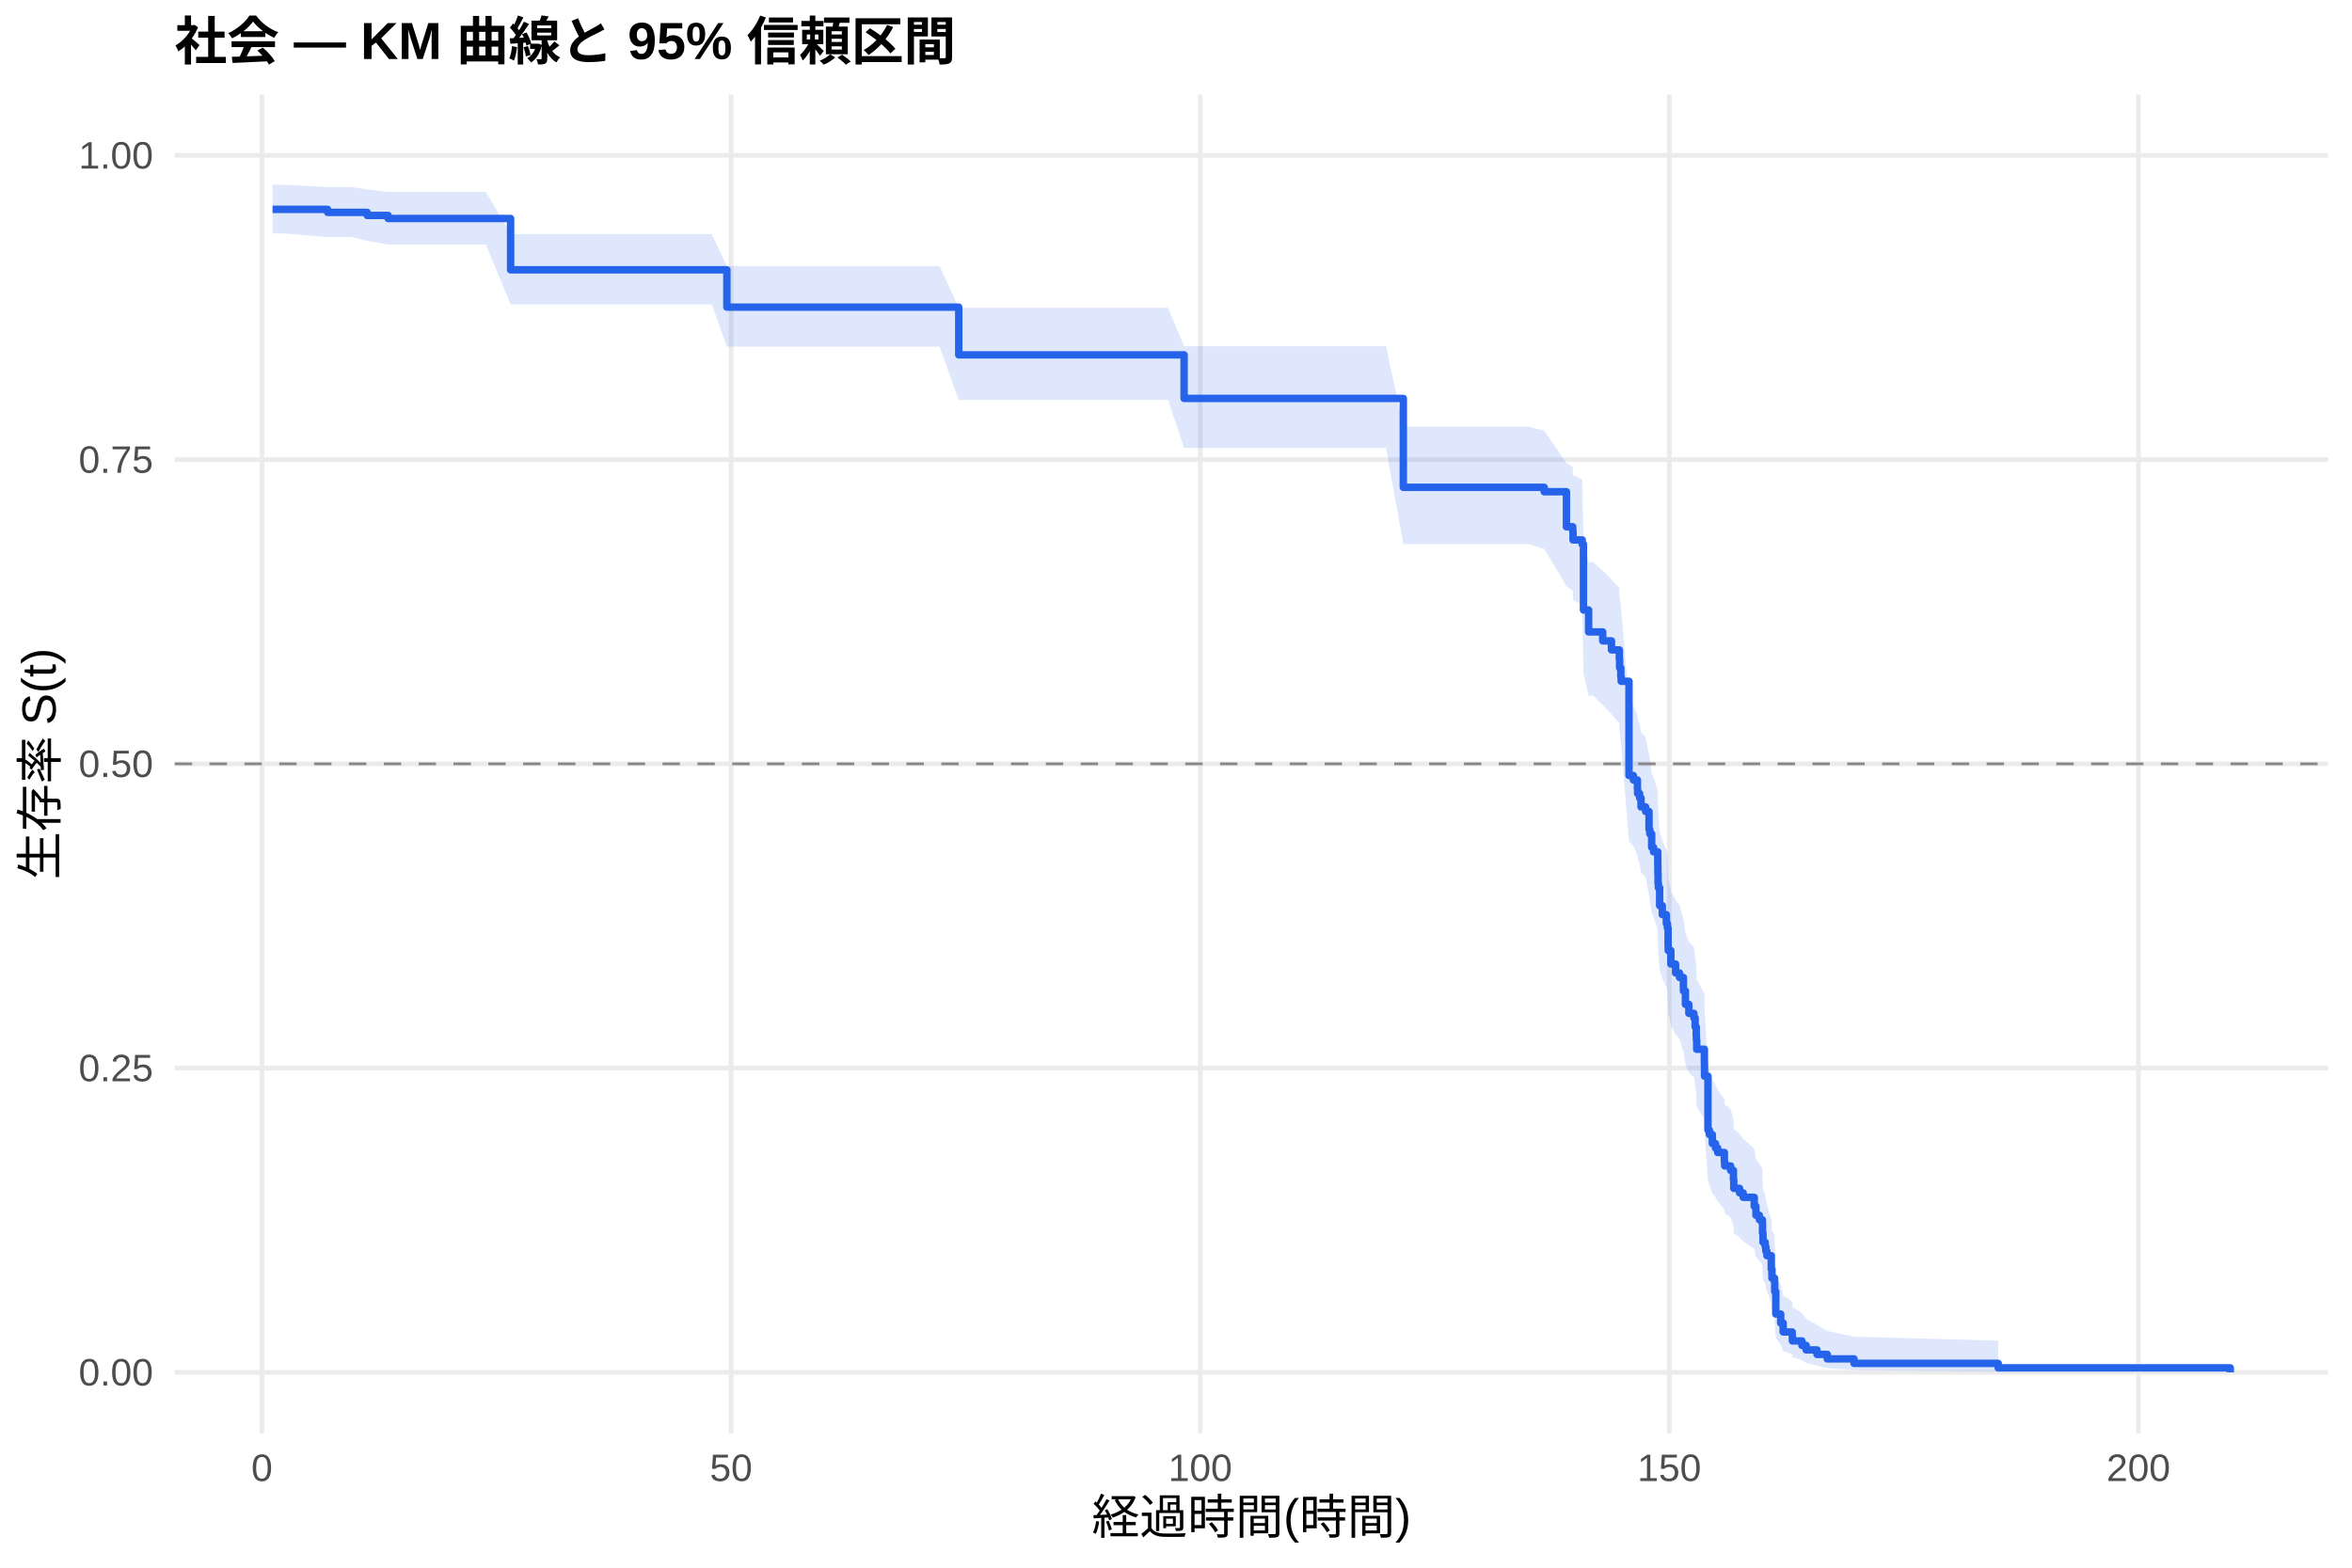
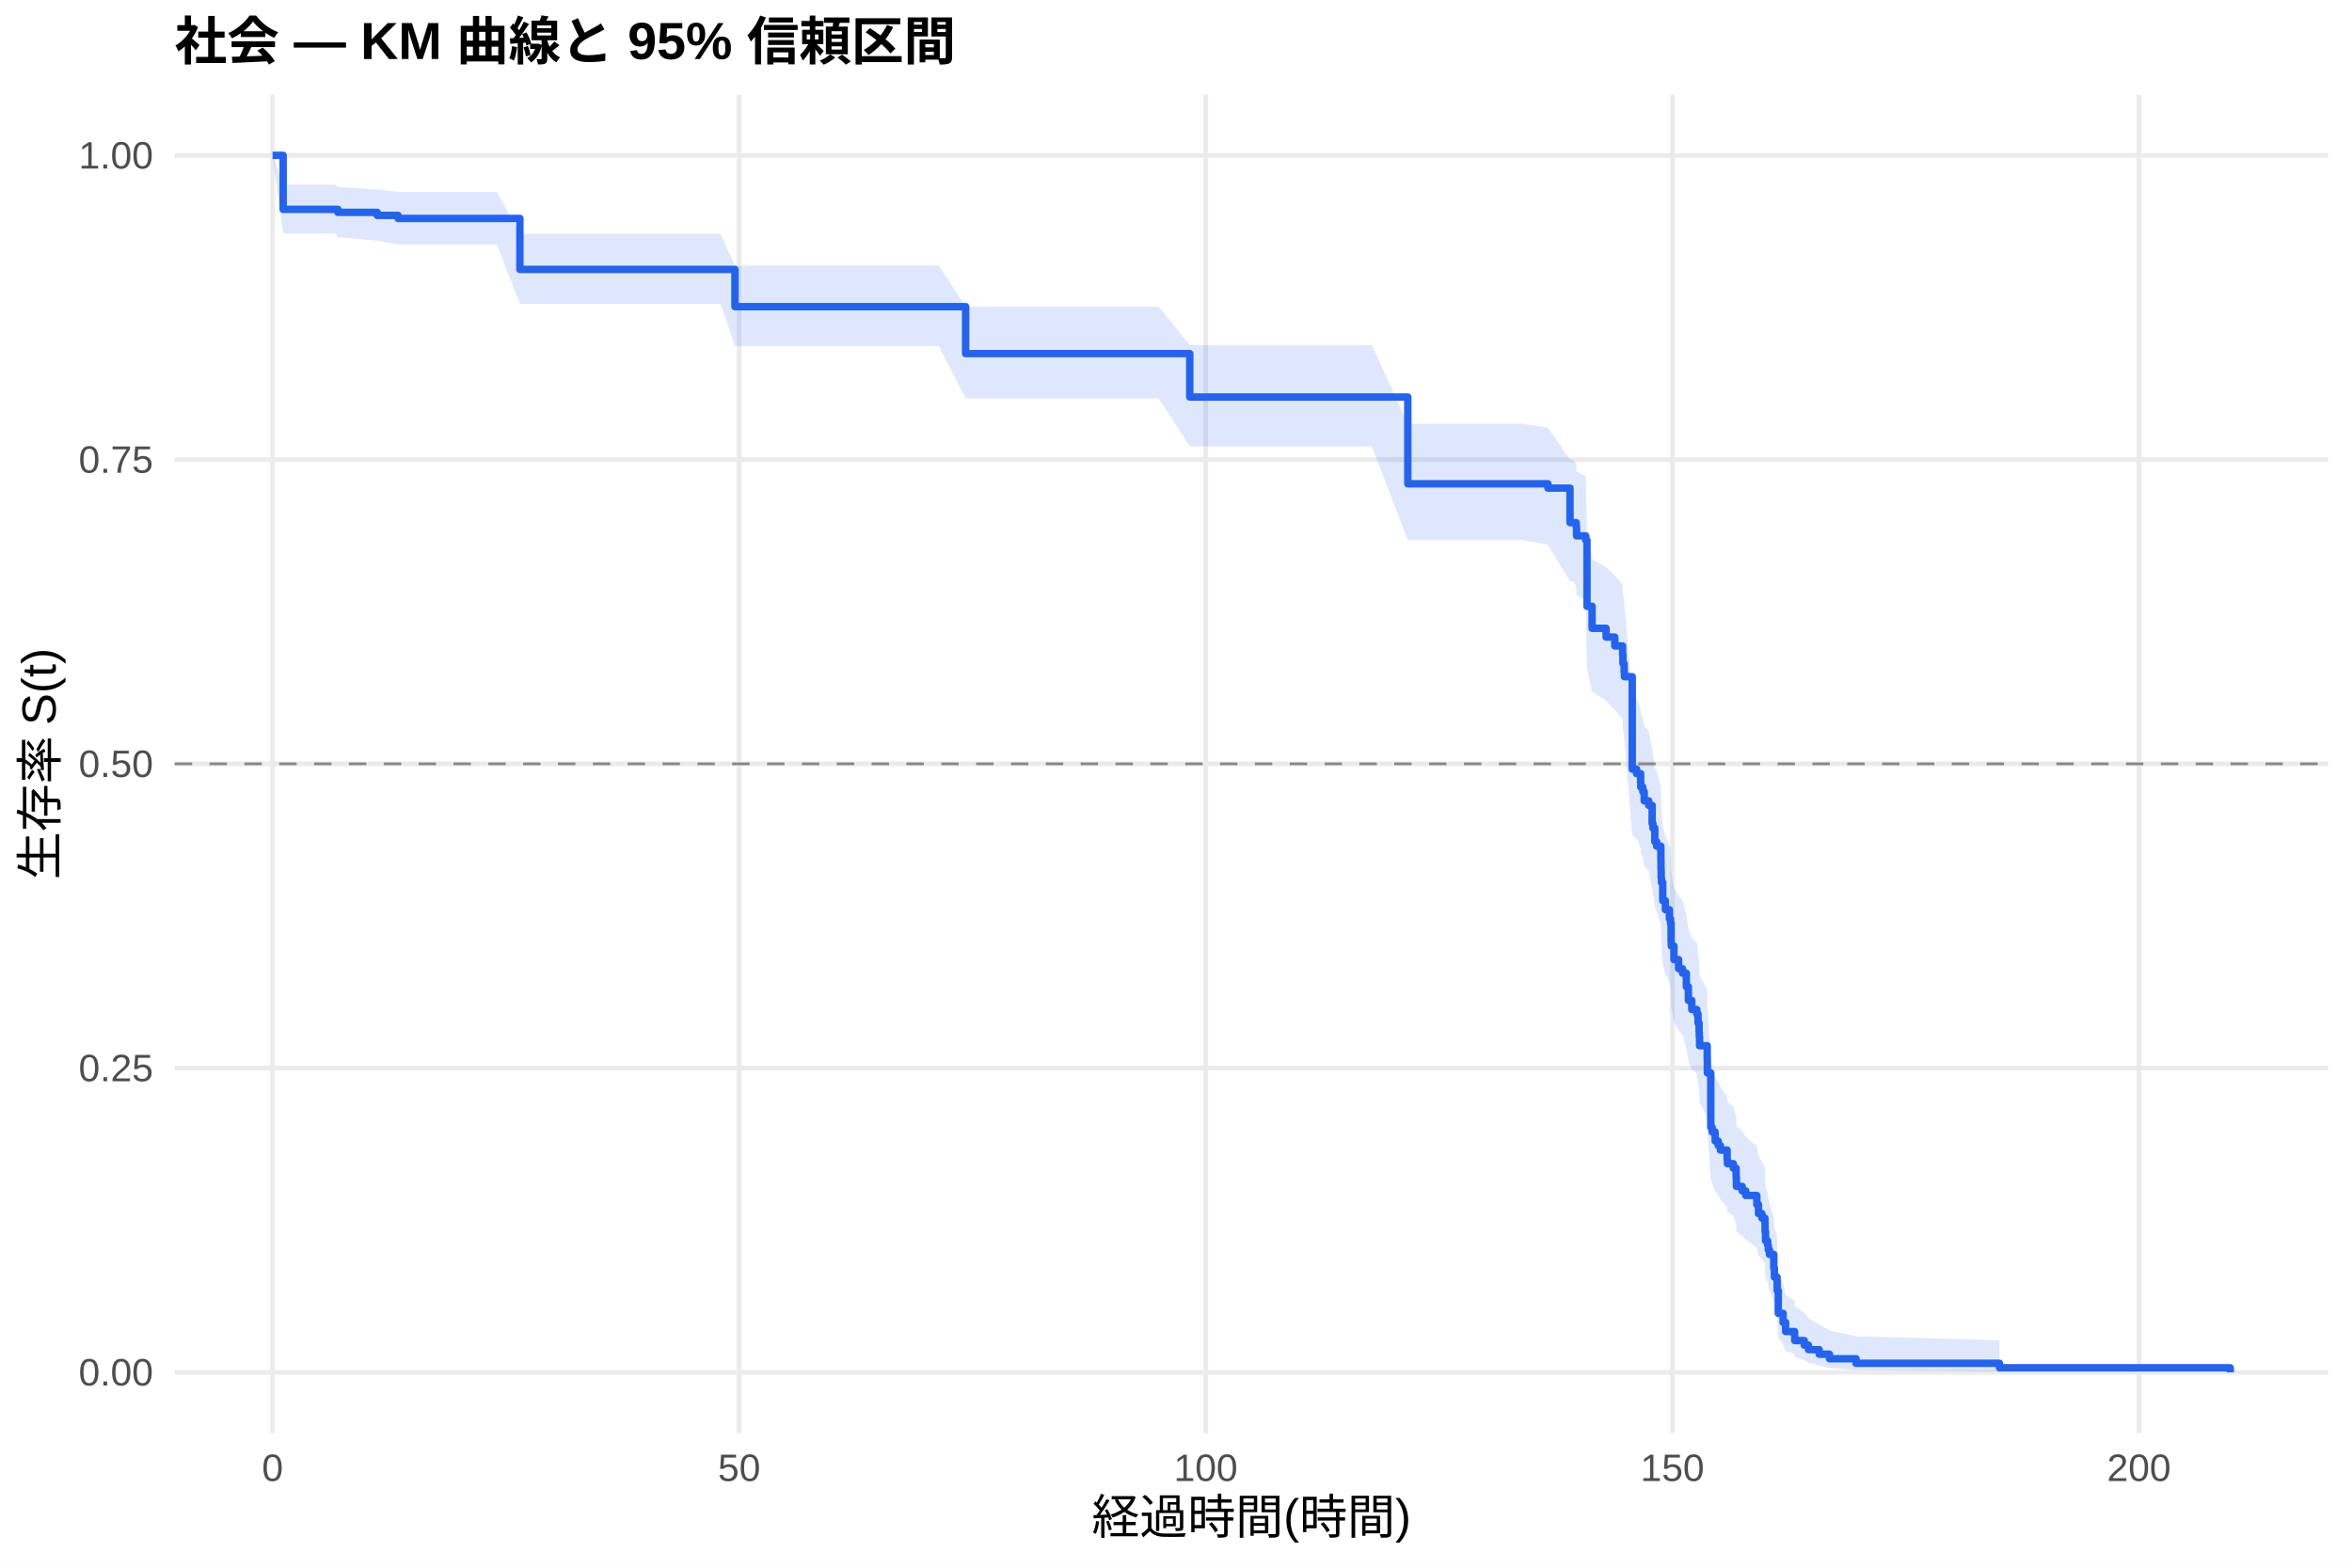
<svg xmlns="http://www.w3.org/2000/svg" width="540.00pt" height="360.00pt" viewBox="0 0 540.00 360.00">
  <g class="svglite">
    <defs>
      <style type="text/css">
    .svglite line, .svglite polyline, .svglite polygon, .svglite path, .svglite rect, .svglite circle {
      fill: none;
      stroke: #000000;
      stroke-linecap: round;
      stroke-linejoin: round;
      stroke-miterlimit: 10.00;
    }
    .svglite text {
      white-space: pre;
    }
    .svglite g.glyphgroup path {
      fill: inherit;
      stroke: none;
    }
  </style>
    </defs>
    <rect width="100%" height="100%" style="stroke: none; fill: #FFFFFF;" />
    <defs>
      <clipPath id="cpMC4wMHw1NDAuMDB8MC4wMHwzNjAuMDA=">
        <rect x="0.00" y="0.00" width="540.00" height="360.00" />
      </clipPath>
    </defs>
    <g clip-path="url(#cpMC4wMHw1NDAuMDB8MC4wMHwzNjAuMDA=)">
      <rect x="0" y="0.00" width="540.00" height="360.00" style="stroke-width: 1.07; stroke: none; fill: #FFFFFF;" />
    </g>
    <defs>
      <clipPath id="cpNDAuMTF8NTM0LjUyfDIxLjcxfDMyOS4xMg==">
        <rect x="40.11" y="21.71" width="494.41" height="307.41" />
      </clipPath>
    </defs>
    <g clip-path="url(#cpNDAuMTF8NTM0LjUyfDIxLjcxfDMyOS4xMg==)">
      <polyline points="40.11,315.14 534.52,315.14 " style="stroke-width: 1.07; stroke: #EBEBEB; stroke-linecap: butt;" />
      <polyline points="40.11,245.28 534.52,245.28 " style="stroke-width: 1.07; stroke: #EBEBEB; stroke-linecap: butt;" />
      <polyline points="40.11,175.41 534.52,175.41 " style="stroke-width: 1.07; stroke: #EBEBEB; stroke-linecap: butt;" />
      <polyline points="40.11,105.55 534.52,105.55 " style="stroke-width: 1.07; stroke: #EBEBEB; stroke-linecap: butt;" />
      <polyline points="40.11,35.68 534.52,35.68 " style="stroke-width: 1.07; stroke: #EBEBEB; stroke-linecap: butt;" />
-       <polyline points="60.14,329.12 60.14,21.71 " style="stroke-width: 1.07; stroke: #EBEBEB; stroke-linecap: butt;" />
-       <polyline points="167.85,329.12 167.85,21.71 " style="stroke-width: 1.07; stroke: #EBEBEB; stroke-linecap: butt;" />
-       <polyline points="275.56,329.12 275.56,21.71 " style="stroke-width: 1.07; stroke: #EBEBEB; stroke-linecap: butt;" />
-       <polyline points="383.26,329.12 383.26,21.71 " style="stroke-width: 1.07; stroke: #EBEBEB; stroke-linecap: butt;" />
-       <polyline points="490.97,329.12 490.97,21.71 " style="stroke-width: 1.07; stroke: #EBEBEB; stroke-linecap: butt;" />
-       <polygon points="62.58,42.42 65.13,42.42 75.22,42.96 80.71,42.96 84.30,43.51 89.11,44.07 90.98,44.07 102.51,44.07 111.55,44.07 117.23,53.76 123.44,53.76 132.56,53.76 143.04,53.76 154.13,53.76 163.43,53.76 166.88,61.10 168.42,61.10 183.40,61.10 193.70,61.10 204.54,61.10 215.71,61.10 220.12,70.67 223.89,70.67 237.68,70.67 255.31,70.67 268.16,70.67 271.86,79.52 281.16,79.52 291.03,79.52 304.49,79.52 318.21,79.52 322.19,97.98 330.74,97.98 339.25,97.98 350.95,97.98 354.54,98.90 359.64,106.33 361.08,107.26 361.15,109.13 363.27,110.07 363.55,124.29 364.74,129.09 365.78,129.09 367.97,131.05 369.98,133.03 371.78,135.00 371.85,136.98 372.13,138.96 372.21,139.96 374.00,161.06 375.01,162.08 375.94,164.11 375.98,165.13 376.44,166.15 376.77,168.20 377.81,169.22 378.60,173.32 378.78,174.35 379.21,177.44 379.64,178.47 380.61,181.57 380.64,183.65 380.68,185.72 380.75,186.76 381.04,190.94 381.65,193.03 382.58,195.12 382.83,196.17 382.98,200.38 383.01,201.44 383.62,204.61 384.70,206.73 385.60,207.79 386.50,210.98 386.96,214.18 387.75,216.32 388.90,217.40 389.19,219.54 389.44,221.70 389.48,222.78 389.55,224.94 391.31,228.19 391.34,231.45 392.13,244.64 392.46,245.75 393.14,247.98 393.86,249.10 394.36,250.21 395.90,252.45 395.97,253.58 397.34,254.70 397.98,256.96 398.06,259.23 399.39,260.37 400.21,261.50 402.76,263.79 403.15,266.09 403.94,267.24 404.63,268.40 404.66,270.72 404.77,273.05 405.27,274.23 405.42,275.40 405.67,276.58 406.67,280.15 406.82,282.55 407.43,283.76 407.46,286.19 407.71,292.40 408.83,294.94 409.40,297.53 411.48,298.84 411.52,300.17 413.71,301.51 414.68,302.87 417.16,304.25 419.53,305.62 425.67,306.95 458.77,307.86 458.77,315.00 425.67,314.62 419.53,314.14 417.16,313.58 414.68,312.98 413.71,312.34 411.52,311.67 411.48,310.97 409.40,310.26 408.83,308.78 407.71,307.25 407.46,303.26 407.43,301.61 406.82,300.78 406.67,299.09 405.67,296.53 405.42,295.66 405.27,294.80 404.77,293.92 404.66,292.17 404.63,290.40 403.94,289.52 403.15,288.62 402.76,286.83 400.21,285.03 399.39,284.13 398.06,283.22 397.98,281.40 397.34,279.56 395.97,278.64 395.90,277.72 394.36,275.88 393.86,274.95 393.14,274.02 392.46,272.15 392.13,271.22 391.34,259.87 391.31,257.00 389.55,254.12 389.48,252.19 389.44,251.22 389.19,249.28 388.90,247.34 387.75,246.37 386.96,244.42 386.50,241.49 385.60,238.54 384.70,237.56 383.62,235.59 383.01,232.62 382.98,231.63 382.83,227.66 382.58,226.67 381.65,224.67 381.04,222.67 380.75,218.66 380.68,217.66 380.64,215.64 380.61,213.63 379.64,210.59 379.21,209.58 378.78,206.54 378.60,205.52 377.81,201.44 376.77,200.42 376.44,198.37 375.98,197.34 375.94,196.32 375.01,194.26 374.00,193.23 372.21,171.39 372.13,170.34 371.85,168.23 371.78,166.12 369.98,164.00 367.97,161.88 365.78,159.76 364.74,159.76 363.55,154.57 363.27,138.83 361.15,137.77 361.08,135.64 359.64,134.58 354.54,126.03 350.95,124.95 339.25,124.95 330.74,124.95 322.19,124.95 318.21,102.86 304.49,102.86 291.03,102.86 281.16,102.86 271.86,102.86 268.16,91.84 255.31,91.84 237.68,91.84 223.89,91.84 220.12,91.84 215.71,79.60 204.54,79.60 193.70,79.60 183.40,79.60 168.42,79.60 166.88,79.60 163.43,69.90 154.13,69.90 143.04,69.90 132.56,69.90 123.44,69.90 117.23,69.90 111.55,56.15 102.51,56.15 90.98,56.15 89.11,56.15 84.30,55.30 80.71,54.45 75.22,54.45 65.13,53.61 62.58,53.61 " style="stroke-width: 0.00; stroke: none; stroke-linecap: butt; fill: #2563EB; fill-opacity: 0.15;" />
-       <polyline points="62.58,42.42 65.13,42.42 75.22,42.96 80.71,42.96 84.30,43.51 89.11,44.07 90.98,44.07 102.51,44.07 111.55,44.07 117.23,53.76 123.44,53.76 132.56,53.76 143.04,53.76 154.13,53.76 163.43,53.76 166.88,61.10 168.42,61.10 183.40,61.10 193.70,61.10 204.54,61.10 215.71,61.10 220.12,70.67 223.89,70.67 237.68,70.67 255.31,70.67 268.16,70.67 271.86,79.52 281.16,79.52 291.03,79.52 304.49,79.52 318.21,79.52 322.19,97.98 330.74,97.98 339.25,97.98 350.95,97.98 354.54,98.90 359.64,106.33 361.08,107.26 361.15,109.13 363.27,110.07 363.55,124.29 364.74,129.09 365.78,129.09 367.97,131.05 369.98,133.03 371.78,135.00 371.85,136.98 372.13,138.96 372.21,139.96 374.00,161.06 375.01,162.08 375.94,164.11 375.98,165.13 376.44,166.15 376.77,168.20 377.81,169.22 378.60,173.32 378.78,174.35 379.21,177.44 379.64,178.47 380.61,181.57 380.64,183.65 380.68,185.72 380.75,186.76 381.04,190.94 381.65,193.03 382.58,195.12 382.83,196.17 382.98,200.38 383.01,201.44 383.62,204.61 384.70,206.73 385.60,207.79 386.50,210.98 386.96,214.18 387.75,216.32 388.90,217.40 389.19,219.54 389.44,221.70 389.48,222.78 389.55,224.94 391.31,228.19 391.34,231.45 392.13,244.64 392.46,245.75 393.14,247.98 393.86,249.10 394.36,250.21 395.90,252.45 395.97,253.58 397.34,254.70 397.98,256.96 398.06,259.23 399.39,260.37 400.21,261.50 402.76,263.79 403.15,266.09 403.94,267.24 404.63,268.40 404.66,270.72 404.77,273.05 405.27,274.23 405.42,275.40 405.67,276.58 406.67,280.15 406.82,282.55 407.43,283.76 407.46,286.19 407.71,292.40 408.83,294.94 409.40,297.53 411.48,298.84 411.52,300.17 413.71,301.51 414.68,302.87 417.16,304.25 419.53,305.62 425.67,306.95 458.77,307.86 " style="stroke-width: 1.07; stroke: none; stroke-linecap: butt;" />
-       <polyline points="458.77,315.00 425.67,314.62 419.53,314.14 417.16,313.58 414.68,312.98 413.71,312.34 411.52,311.67 411.48,310.97 409.40,310.26 408.83,308.78 407.71,307.25 407.46,303.26 407.43,301.61 406.82,300.78 406.67,299.09 405.67,296.53 405.42,295.66 405.27,294.80 404.77,293.92 404.66,292.17 404.63,290.40 403.94,289.52 403.15,288.62 402.76,286.83 400.21,285.03 399.39,284.13 398.06,283.22 397.98,281.40 397.34,279.56 395.97,278.64 395.90,277.72 394.36,275.88 393.86,274.95 393.14,274.02 392.46,272.15 392.13,271.22 391.34,259.87 391.31,257.00 389.55,254.12 389.48,252.19 389.44,251.22 389.19,249.28 388.90,247.34 387.75,246.37 386.96,244.42 386.50,241.49 385.60,238.54 384.70,237.56 383.62,235.59 383.01,232.62 382.98,231.63 382.83,227.66 382.58,226.67 381.65,224.67 381.04,222.67 380.75,218.66 380.68,217.66 380.64,215.64 380.61,213.63 379.64,210.59 379.21,209.58 378.78,206.54 378.60,205.52 377.81,201.44 376.77,200.42 376.44,198.37 375.98,197.34 375.94,196.32 375.01,194.26 374.00,193.23 372.21,171.39 372.13,170.34 371.85,168.23 371.78,166.12 369.98,164.00 367.97,161.88 365.78,159.76 364.74,159.76 363.55,154.57 363.27,138.83 361.15,137.77 361.08,135.64 359.64,134.58 354.54,126.03 350.95,124.95 339.25,124.95 330.74,124.95 322.19,124.95 318.21,102.86 304.49,102.86 291.03,102.86 281.16,102.86 271.86,102.86 268.16,91.84 255.31,91.84 237.68,91.84 223.89,91.84 220.12,91.84 215.71,79.60 204.54,79.60 193.70,79.60 183.40,79.60 168.42,79.60 166.88,79.60 163.43,69.90 154.13,69.90 143.04,69.90 132.56,69.90 123.44,69.90 117.23,69.90 111.55,56.15 102.51,56.15 90.98,56.15 89.11,56.15 84.30,55.30 80.71,54.45 75.22,54.45 65.13,53.61 62.58,53.61 " style="stroke-width: 1.07; stroke: none; stroke-linecap: butt;" />
-       <polyline points="62.58,48.07 65.13,48.07 65.13,48.07 75.22,48.07 75.22,48.77 80.71,48.77 80.71,48.77 84.30,48.77 84.30,49.47 89.11,49.47 89.11,50.18 90.98,50.18 90.98,50.18 102.51,50.18 102.51,50.18 111.55,50.18 111.55,50.18 117.23,50.18 117.23,61.96 123.44,61.96 123.44,61.96 132.56,61.96 132.56,61.96 143.04,61.96 143.04,61.96 154.13,61.96 154.13,61.96 163.43,61.96 163.43,61.96 166.88,61.96 166.88,70.53 168.42,70.53 168.42,70.53 183.40,70.53 183.40,70.53 193.70,70.53 193.70,70.53 204.54,70.53 204.54,70.53 215.71,70.53 215.71,70.53 220.12,70.53 220.12,81.49 223.89,81.49 223.89,81.49 237.68,81.49 237.68,81.49 255.31,81.49 255.31,81.49 268.16,81.49 268.16,81.49 271.86,81.49 271.86,91.49 281.16,91.49 281.16,91.49 291.03,91.49 291.03,91.49 304.49,91.49 304.49,91.49 318.21,91.49 318.21,91.49 322.19,91.49 322.19,111.91 330.74,111.91 330.74,111.91 339.25,111.91 339.25,111.91 350.95,111.91 350.95,111.91 354.54,111.91 354.54,112.92 359.64,112.92 359.64,120.97 361.08,120.97 361.08,121.97 361.15,121.97 361.15,123.99 363.27,123.99 363.27,124.99 363.55,124.99 363.55,140.08 364.74,140.08 364.74,145.11 365.78,145.11 365.78,145.11 367.97,145.11 367.97,147.17 369.98,147.17 369.98,149.24 371.78,149.24 371.78,151.30 371.85,151.30 371.85,153.36 372.13,153.36 372.13,155.42 372.21,155.42 372.21,156.45 374.00,156.45 374.00,178.09 375.01,178.09 375.01,179.12 375.94,179.12 375.94,181.18 375.98,181.18 375.98,182.21 376.44,182.21 376.44,183.24 376.77,183.24 376.77,185.30 377.81,185.30 377.81,186.33 378.60,186.33 378.60,190.45 378.78,190.45 378.78,191.48 379.21,191.48 379.21,194.58 379.64,194.58 379.64,195.61 380.61,195.61 380.61,198.70 380.64,198.70 380.64,200.76 380.68,200.76 380.68,202.82 380.75,202.82 380.75,203.85 381.04,203.85 381.04,207.97 381.65,207.97 381.65,210.03 382.58,210.03 382.58,212.09 382.83,212.09 382.83,213.12 382.98,213.12 382.98,217.25 383.01,217.25 383.01,218.28 383.62,218.28 383.62,221.37 384.70,221.37 384.70,223.43 385.60,223.43 385.60,224.46 386.50,224.46 386.50,227.55 386.96,227.55 386.96,230.64 387.75,230.64 387.75,232.70 388.90,232.70 388.90,233.73 389.19,233.73 389.19,235.80 389.44,235.80 389.44,237.86 389.48,237.86 389.48,238.89 389.55,238.89 389.55,240.95 391.31,240.95 391.31,244.04 391.34,244.04 391.34,247.13 392.13,247.13 392.13,259.50 392.46,259.50 392.46,260.53 393.14,260.53 393.14,262.59 393.86,262.59 393.86,263.62 394.36,263.62 394.36,264.65 395.90,264.65 395.90,266.71 395.97,266.71 395.97,267.74 397.34,267.74 397.34,268.77 397.98,268.77 397.98,270.83 398.06,270.83 398.06,272.89 399.39,272.89 399.39,273.92 400.21,273.92 400.21,274.95 402.76,274.95 402.76,277.01 403.15,277.01 403.15,279.08 403.94,279.08 403.94,280.11 404.63,280.11 404.63,281.14 404.66,281.14 404.66,283.20 404.77,283.20 404.77,285.26 405.27,285.26 405.27,286.29 405.42,286.29 405.42,287.32 405.67,287.32 405.67,288.35 406.67,288.35 406.67,291.44 406.82,291.44 406.82,293.50 407.43,293.50 407.43,294.53 407.46,294.53 407.46,296.59 407.71,296.59 407.71,301.75 408.83,301.75 408.83,303.81 409.40,303.81 409.40,305.87 411.48,305.87 411.48,306.90 411.52,306.90 411.52,307.93 413.71,307.93 413.71,308.96 414.68,308.96 414.68,309.99 417.16,309.99 417.16,311.02 419.53,311.02 419.53,312.05 425.67,312.05 425.67,313.08 458.77,313.08 458.77,314.11 512.05,314.11 512.05,315.14 " style="stroke-width: 1.71; stroke: #2563EB; stroke-linecap: butt;" />
+       <polyline points="62.58,329.12 62.58,21.71 " style="stroke-width: 1.07; stroke: #EBEBEB; stroke-linecap: butt;" />
+       <polyline points="169.71,329.12 169.71,21.71 " style="stroke-width: 1.07; stroke: #EBEBEB; stroke-linecap: butt;" />
+       <polyline points="276.83,329.12 276.83,21.71 " style="stroke-width: 1.07; stroke: #EBEBEB; stroke-linecap: butt;" />
+       <polyline points="383.96,329.12 383.96,21.71 " style="stroke-width: 1.07; stroke: #EBEBEB; stroke-linecap: butt;" />
+       <polyline points="491.09,329.12 491.09,21.71 " style="stroke-width: 1.07; stroke: #EBEBEB; stroke-linecap: butt;" />
+       <polygon points="62.58,35.68 65.01,42.42 76.90,42.42 77.58,42.96 86.61,43.51 91.40,44.06 92.40,44.06 102.61,44.06 114.07,44.06 119.36,53.70 123.07,53.70 134.89,53.70 143.96,53.70 154.39,53.70 165.42,53.70 168.74,61.02 174.67,61.02 179.64,61.02 194.53,61.02 204.77,61.02 215.56,61.02 221.70,70.45 226.66,70.45 234.81,70.45 248.52,70.45 266.05,70.45 273.16,79.27 278.83,79.27 291.76,79.27 301.58,79.27 314.97,79.27 323.22,97.32 328.61,97.32 341.07,97.32 349.54,97.32 355.39,98.23 360.46,105.54 361.18,105.54 361.89,106.47 361.96,108.35 364.07,109.29 364.36,123.54 365.53,128.35 368.75,130.28 370.75,132.21 372.53,134.15 372.61,136.10 372.89,138.04 372.96,139.02 374.75,159.73 375.75,160.73 375.93,160.73 376.68,162.78 376.71,163.80 377.18,164.83 377.50,166.88 378.53,167.91 379.32,172.05 379.50,173.08 379.93,176.19 380.35,177.23 381.32,180.36 381.35,182.45 381.39,184.54 381.46,185.59 381.75,189.79 382.35,191.90 383.28,194.01 383.53,195.07 383.67,199.31 383.71,200.37 384.32,203.57 385.39,205.71 386.28,206.78 387.17,209.99 387.64,213.22 388.42,215.38 389.57,216.46 389.85,218.63 390.10,220.80 390.14,221.89 390.21,224.07 391.96,227.35 391.99,230.64 392.78,243.95 393.10,245.07 393.78,247.32 394.49,248.44 394.99,249.57 396.53,251.83 396.60,252.97 397.96,254.10 398.60,256.38 398.67,258.67 399.99,259.82 400.81,260.97 403.35,263.28 403.74,265.59 404.53,266.76 405.21,267.93 405.24,270.27 405.35,272.63 405.85,273.81 405.99,275.00 406.24,276.19 407.24,279.79 407.39,282.21 407.99,283.43 408.03,285.89 408.28,292.16 409.39,294.73 409.96,297.34 412.03,298.67 412.06,300.01 414.24,301.37 415.21,302.74 417.67,304.13 420.03,305.52 426.13,306.86 459.06,307.78 459.06,315.00 426.13,314.62 420.03,314.13 417.67,313.57 415.21,312.96 414.24,312.31 412.06,311.63 412.03,310.93 409.96,310.21 409.39,308.71 408.28,307.16 408.03,303.12 407.99,301.46 407.39,300.61 407.24,298.91 406.24,296.31 405.99,295.44 405.85,294.56 405.35,293.68 405.24,291.91 405.21,290.12 404.53,289.22 403.74,288.32 403.35,286.50 400.81,284.68 399.99,283.76 398.67,282.85 398.60,281.00 397.96,279.15 396.60,278.22 396.53,277.28 394.99,275.41 394.49,274.47 393.78,273.53 393.10,271.65 392.78,270.70 391.99,259.21 391.96,256.30 390.21,253.38 390.14,251.43 390.10,250.45 389.85,248.49 389.57,246.52 388.42,245.54 387.64,243.56 387.17,240.59 386.28,237.61 385.39,236.61 384.32,234.61 383.71,231.61 383.67,230.61 383.53,226.58 383.28,225.57 382.35,223.55 381.75,221.52 381.46,217.46 381.39,216.44 381.35,214.40 381.32,212.35 380.35,209.28 379.93,208.25 379.50,205.16 379.32,204.13 378.53,199.99 377.50,198.95 377.18,196.88 376.71,195.84 376.68,194.80 375.93,192.71 375.75,192.71 374.75,191.70 372.96,170.26 372.89,169.23 372.61,167.17 372.53,165.10 370.75,163.02 368.75,160.94 365.53,158.86 364.36,153.63 364.07,137.78 361.96,136.71 361.89,134.57 361.18,133.50 360.46,133.50 355.39,125.07 349.54,124.02 341.07,124.02 328.61,124.02 323.22,124.02 314.97,102.48 301.58,102.48 291.76,102.48 278.83,102.48 273.16,102.48 266.05,91.48 248.52,91.48 234.81,91.48 226.66,91.48 221.70,91.48 215.56,79.47 204.77,79.47 194.53,79.47 179.64,79.47 174.67,79.47 168.74,79.47 165.42,69.79 154.39,69.79 143.96,69.79 134.89,69.79 123.07,69.79 119.36,69.79 114.07,56.12 102.61,56.12 92.40,56.12 91.40,56.12 86.61,55.29 77.58,54.45 76.90,53.61 65.01,53.61 62.58,35.68 " style="stroke-width: 0.00; stroke: none; stroke-linecap: butt; fill: #2563EB; fill-opacity: 0.15;" />
+       <polyline points="62.58,35.68 65.01,42.42 76.90,42.42 77.58,42.96 86.61,43.51 91.40,44.06 92.40,44.06 102.61,44.06 114.07,44.06 119.36,53.70 123.07,53.70 134.89,53.70 143.96,53.70 154.39,53.70 165.42,53.70 168.74,61.02 174.67,61.02 179.64,61.02 194.53,61.02 204.77,61.02 215.56,61.02 221.70,70.45 226.66,70.45 234.81,70.45 248.52,70.45 266.05,70.45 273.16,79.27 278.83,79.27 291.76,79.27 301.58,79.27 314.97,79.27 323.22,97.32 328.61,97.32 341.07,97.32 349.54,97.32 355.39,98.23 360.46,105.54 361.18,105.54 361.89,106.47 361.96,108.35 364.07,109.29 364.36,123.54 365.53,128.35 368.75,130.28 370.75,132.21 372.53,134.15 372.61,136.10 372.89,138.04 372.96,139.02 374.75,159.73 375.75,160.73 375.93,160.73 376.68,162.78 376.71,163.80 377.18,164.83 377.50,166.88 378.53,167.91 379.32,172.05 379.50,173.08 379.93,176.19 380.35,177.23 381.32,180.36 381.35,182.45 381.39,184.54 381.46,185.59 381.75,189.79 382.35,191.90 383.28,194.01 383.53,195.07 383.67,199.31 383.71,200.37 384.32,203.57 385.39,205.71 386.28,206.78 387.17,209.99 387.64,213.22 388.42,215.38 389.57,216.46 389.85,218.63 390.10,220.80 390.14,221.89 390.21,224.07 391.96,227.35 391.99,230.64 392.78,243.95 393.10,245.07 393.78,247.32 394.49,248.44 394.99,249.57 396.53,251.83 396.60,252.97 397.96,254.10 398.60,256.38 398.67,258.67 399.99,259.82 400.81,260.97 403.35,263.28 403.74,265.59 404.53,266.76 405.21,267.93 405.24,270.27 405.35,272.63 405.85,273.81 405.99,275.00 406.24,276.19 407.24,279.79 407.39,282.21 407.99,283.43 408.03,285.89 408.28,292.16 409.39,294.73 409.96,297.34 412.03,298.67 412.06,300.01 414.24,301.37 415.21,302.74 417.67,304.13 420.03,305.52 426.13,306.86 459.06,307.78 " style="stroke-width: 1.07; stroke: none; stroke-linecap: butt;" />
+       <polyline points="459.06,315.00 426.13,314.62 420.03,314.13 417.67,313.57 415.21,312.96 414.24,312.31 412.06,311.63 412.03,310.93 409.96,310.21 409.39,308.71 408.28,307.16 408.03,303.12 407.99,301.46 407.39,300.61 407.24,298.91 406.24,296.31 405.99,295.44 405.85,294.56 405.35,293.68 405.24,291.91 405.21,290.12 404.53,289.22 403.74,288.32 403.35,286.50 400.81,284.68 399.99,283.76 398.67,282.85 398.60,281.00 397.96,279.15 396.60,278.22 396.53,277.28 394.99,275.41 394.49,274.47 393.78,273.53 393.10,271.65 392.78,270.70 391.99,259.21 391.96,256.30 390.21,253.38 390.14,251.43 390.10,250.45 389.85,248.49 389.57,246.52 388.42,245.54 387.64,243.56 387.17,240.59 386.28,237.61 385.39,236.61 384.32,234.61 383.71,231.61 383.67,230.61 383.53,226.58 383.28,225.57 382.35,223.55 381.75,221.52 381.46,217.46 381.39,216.44 381.35,214.40 381.32,212.35 380.35,209.28 379.93,208.25 379.50,205.16 379.32,204.13 378.53,199.99 377.50,198.95 377.18,196.88 376.71,195.84 376.68,194.80 375.93,192.71 375.75,192.71 374.75,191.70 372.96,170.26 372.89,169.23 372.61,167.17 372.53,165.10 370.75,163.02 368.75,160.94 365.53,158.86 364.36,153.63 364.07,137.78 361.96,136.71 361.89,134.57 361.18,133.50 360.46,133.50 355.39,125.07 349.54,124.02 341.07,124.02 328.61,124.02 323.22,124.02 314.97,102.48 301.58,102.48 291.76,102.48 278.83,102.48 273.16,102.48 266.05,91.48 248.52,91.48 234.81,91.48 226.66,91.48 221.70,91.48 215.56,79.47 204.77,79.47 194.53,79.47 179.64,79.47 174.67,79.47 168.74,79.47 165.42,69.79 154.39,69.79 143.96,69.79 134.89,69.79 123.07,69.79 119.36,69.79 114.07,56.12 102.61,56.12 92.40,56.12 91.40,56.12 86.61,55.29 77.58,54.45 76.90,53.61 65.01,53.61 62.58,35.68 " style="stroke-width: 1.07; stroke: none; stroke-linecap: butt;" />
+       <polyline points="62.58,35.68 65.01,35.68 65.01,48.07 76.90,48.07 76.90,48.07 77.58,48.07 77.58,48.77 86.61,48.77 86.61,49.46 91.40,49.46 91.40,50.16 92.40,50.16 92.40,50.16 102.61,50.16 102.61,50.16 114.07,50.16 114.07,50.16 119.36,50.16 119.36,61.87 123.07,61.87 123.07,61.87 134.89,61.87 134.89,61.87 143.96,61.87 143.96,61.87 154.39,61.87 154.39,61.87 165.42,61.87 165.42,61.87 168.74,61.87 168.74,70.42 174.67,70.42 174.67,70.42 179.64,70.42 179.64,70.42 194.53,70.42 194.53,70.42 204.77,70.42 204.77,70.42 215.56,70.42 215.56,70.42 221.70,70.42 221.70,81.20 226.66,81.20 226.66,81.20 234.81,81.20 234.81,81.20 248.52,81.20 248.52,81.20 266.05,81.20 266.05,81.20 273.16,81.20 273.16,91.17 278.83,91.17 278.83,91.17 291.76,91.17 291.76,91.17 301.58,91.17 301.58,91.17 314.97,91.17 314.97,91.17 323.22,91.17 323.22,111.10 328.61,111.10 328.61,111.10 341.07,111.10 341.07,111.10 349.54,111.10 349.54,111.10 355.39,111.10 355.39,112.09 360.46,112.09 360.46,120.02 361.18,120.02 361.18,120.02 361.89,120.02 361.89,121.03 361.96,121.03 361.96,123.05 364.07,123.05 364.07,124.06 364.36,124.06 364.36,139.23 365.53,139.23 365.53,144.28 368.75,144.28 368.75,146.30 370.75,146.30 370.75,148.33 372.53,148.33 372.53,150.35 372.61,150.35 372.61,152.37 372.89,152.37 372.89,154.39 372.96,154.39 372.96,155.40 374.75,155.40 374.75,176.63 375.75,176.63 375.75,177.65 375.93,177.65 375.93,177.65 376.68,177.65 376.68,179.73 376.71,179.73 376.71,180.77 377.18,180.77 377.18,181.81 377.50,181.81 377.50,183.90 378.53,183.90 378.53,184.94 379.32,184.94 379.32,189.10 379.50,189.10 379.50,190.15 379.93,190.15 379.93,193.27 380.35,193.27 380.35,194.31 381.32,194.31 381.32,197.44 381.35,197.44 381.35,199.52 381.39,199.52 381.39,201.60 381.46,201.60 381.46,202.65 381.75,202.65 381.75,206.81 382.35,206.81 382.35,208.90 383.28,208.90 383.28,210.98 383.53,210.98 383.53,212.02 383.67,212.02 383.67,216.19 383.71,216.19 383.71,217.23 384.32,217.23 384.32,220.35 385.39,220.35 385.39,222.44 386.28,222.44 386.28,223.48 387.17,223.48 387.17,226.60 387.64,226.60 387.64,229.73 388.42,229.73 388.42,231.81 389.57,231.81 389.57,232.85 389.85,232.85 389.85,234.94 390.10,234.94 390.10,237.02 390.14,237.02 390.14,238.06 390.21,238.06 390.21,240.14 391.96,240.14 391.96,243.27 391.99,243.27 391.99,246.39 392.78,246.39 392.78,258.89 393.10,258.89 393.10,259.94 393.78,259.94 393.78,262.02 394.49,262.02 394.49,263.06 394.99,263.06 394.99,264.10 396.53,264.10 396.53,266.19 396.60,266.19 396.60,267.23 397.96,267.23 397.96,268.27 398.60,268.27 398.60,270.35 398.67,270.35 398.67,272.44 399.99,272.44 399.99,273.48 400.81,273.48 400.81,274.52 403.35,274.52 403.35,276.60 403.74,276.60 403.74,278.69 404.53,278.69 404.53,279.73 405.21,279.73 405.21,280.77 405.24,280.77 405.24,282.85 405.35,282.85 405.35,284.94 405.85,284.94 405.85,285.98 405.99,285.98 405.99,287.02 406.24,287.02 406.24,288.06 407.24,288.06 407.24,291.18 407.39,291.18 407.39,293.27 407.99,293.27 407.99,294.31 408.03,294.31 408.03,296.39 408.28,296.39 408.28,301.60 409.39,301.60 409.39,303.68 409.96,303.68 409.96,305.77 412.03,305.77 412.03,306.81 412.06,306.81 412.06,307.85 414.24,307.85 414.24,308.89 415.21,308.89 415.21,309.93 417.67,309.93 417.67,310.98 420.03,310.98 420.03,312.02 426.13,312.02 426.13,313.06 459.06,313.06 459.06,314.10 512.05,314.10 512.05,315.14 " style="stroke-width: 1.71; stroke: #2563EB; stroke-linecap: butt;" />
      <line x1="40.11" y1="175.41" x2="534.52" y2="175.41" style="stroke-width: 0.64; stroke: #888888; stroke-dasharray: 4.00,4.00; stroke-linecap: butt;" />
    </g>
    <g clip-path="url(#cpMC4wMHw1NDAuMDB8MC4wMHwzNjAuMDA=)">
      <text x="35.18" y="318.17" text-anchor="end" style="font-size: 8.80px;fill: #4D4D4D; font-family: &quot;Liberation Sans&quot;;" textLength="17.11px" lengthAdjust="spacingAndGlyphs">0.00</text>
      <text x="35.18" y="248.30" text-anchor="end" style="font-size: 8.80px;fill: #4D4D4D; font-family: &quot;Liberation Sans&quot;;" textLength="17.11px" lengthAdjust="spacingAndGlyphs">0.25</text>
      <text x="35.18" y="178.44" text-anchor="end" style="font-size: 8.80px;fill: #4D4D4D; font-family: &quot;Liberation Sans&quot;;" textLength="17.11px" lengthAdjust="spacingAndGlyphs">0.50</text>
      <text x="35.18" y="108.57" text-anchor="end" style="font-size: 8.80px;fill: #4D4D4D; font-family: &quot;Liberation Sans&quot;;" textLength="17.11px" lengthAdjust="spacingAndGlyphs">0.75</text>
      <text x="35.18" y="38.71" text-anchor="end" style="font-size: 8.80px;fill: #4D4D4D; font-family: &quot;Liberation Sans&quot;;" textLength="17.11px" lengthAdjust="spacingAndGlyphs">1.00</text>
-       <text x="60.14" y="340.10" text-anchor="middle" style="font-size: 8.80px;fill: #4D4D4D; font-family: &quot;Liberation Sans&quot;;" textLength="4.89px" lengthAdjust="spacingAndGlyphs">0</text>
-       <text x="167.85" y="340.10" text-anchor="middle" style="font-size: 8.80px;fill: #4D4D4D; font-family: &quot;Liberation Sans&quot;;" textLength="9.78px" lengthAdjust="spacingAndGlyphs">50</text>
-       <text x="275.56" y="340.10" text-anchor="middle" style="font-size: 8.80px;fill: #4D4D4D; font-family: &quot;Liberation Sans&quot;;" textLength="14.67px" lengthAdjust="spacingAndGlyphs">100</text>
-       <text x="383.26" y="340.10" text-anchor="middle" style="font-size: 8.80px;fill: #4D4D4D; font-family: &quot;Liberation Sans&quot;;" textLength="14.67px" lengthAdjust="spacingAndGlyphs">150</text>
-       <text x="490.97" y="340.10" text-anchor="middle" style="font-size: 8.80px;fill: #4D4D4D; font-family: &quot;Liberation Sans&quot;;" textLength="14.67px" lengthAdjust="spacingAndGlyphs">200</text>
+       <text x="62.58" y="340.10" text-anchor="middle" style="font-size: 8.80px;fill: #4D4D4D; font-family: &quot;Liberation Sans&quot;;" textLength="4.89px" lengthAdjust="spacingAndGlyphs">0</text>
+       <text x="169.71" y="340.10" text-anchor="middle" style="font-size: 8.80px;fill: #4D4D4D; font-family: &quot;Liberation Sans&quot;;" textLength="9.78px" lengthAdjust="spacingAndGlyphs">50</text>
+       <text x="276.83" y="340.10" text-anchor="middle" style="font-size: 8.80px;fill: #4D4D4D; font-family: &quot;Liberation Sans&quot;;" textLength="14.67px" lengthAdjust="spacingAndGlyphs">100</text>
+       <text x="383.96" y="340.10" text-anchor="middle" style="font-size: 8.80px;fill: #4D4D4D; font-family: &quot;Liberation Sans&quot;;" textLength="14.67px" lengthAdjust="spacingAndGlyphs">150</text>
+       <text x="491.09" y="340.10" text-anchor="middle" style="font-size: 8.80px;fill: #4D4D4D; font-family: &quot;Liberation Sans&quot;;" textLength="14.67px" lengthAdjust="spacingAndGlyphs">200</text>
      <text x="287.32" y="352.24" text-anchor="middle" style="font-size: 11.00px; font-family: &quot;Liberation Sans&quot;;" textLength="73.31px" lengthAdjust="spacingAndGlyphs">経過時間(時間)</text>
      <text transform="translate(13.05,175.41) rotate(-90)" text-anchor="middle" style="font-size: 11.00px; font-family: &quot;Liberation Sans&quot;;" textLength="53.78px" lengthAdjust="spacingAndGlyphs">生存率 S(t)</text>
      <text x="40.11" y="13.74" style="font-size: 12.00px; font-weight: bold; font-family: &quot;Liberation Sans&quot;;" textLength="179.33px" lengthAdjust="spacingAndGlyphs">社会 — KM 曲線と 95% 信頼区間</text>
    </g>
  </g>
</svg>
